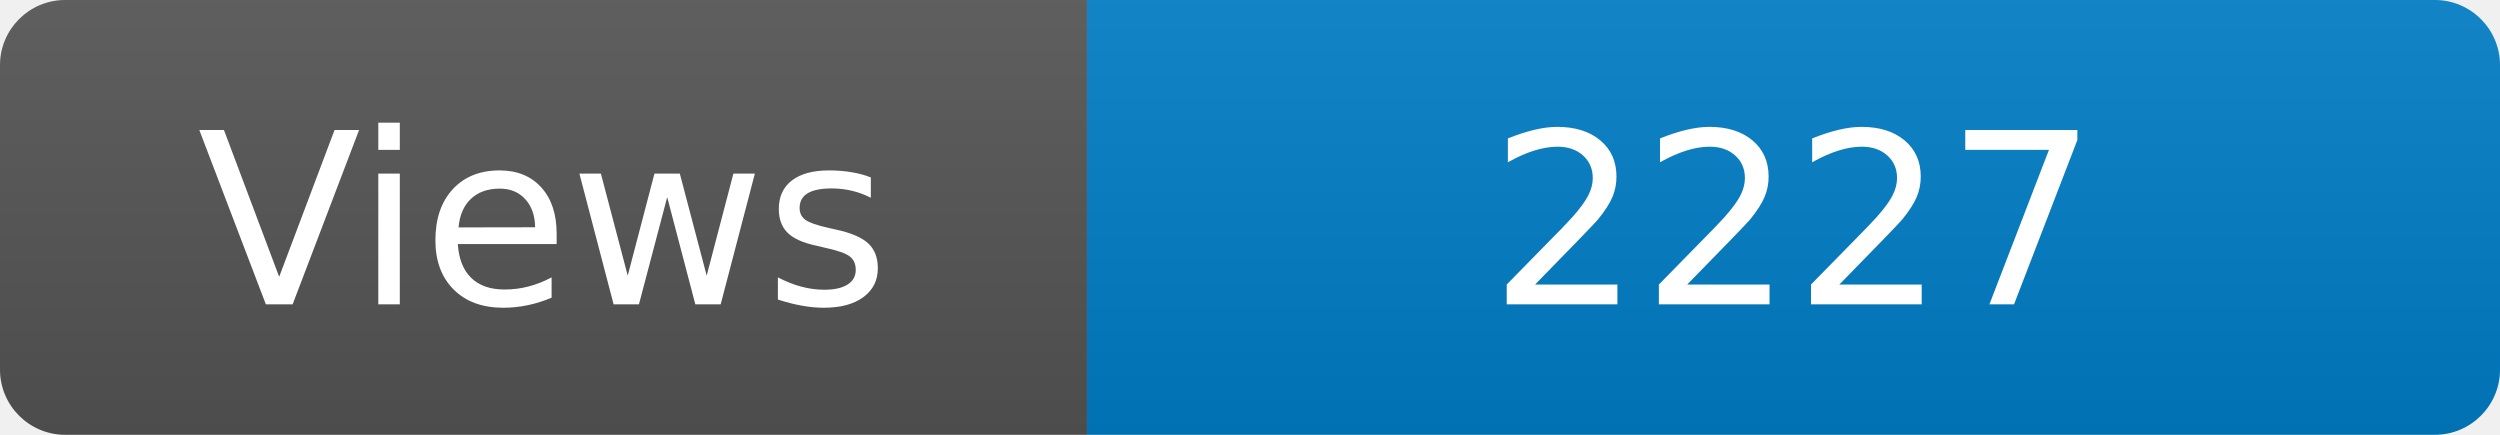
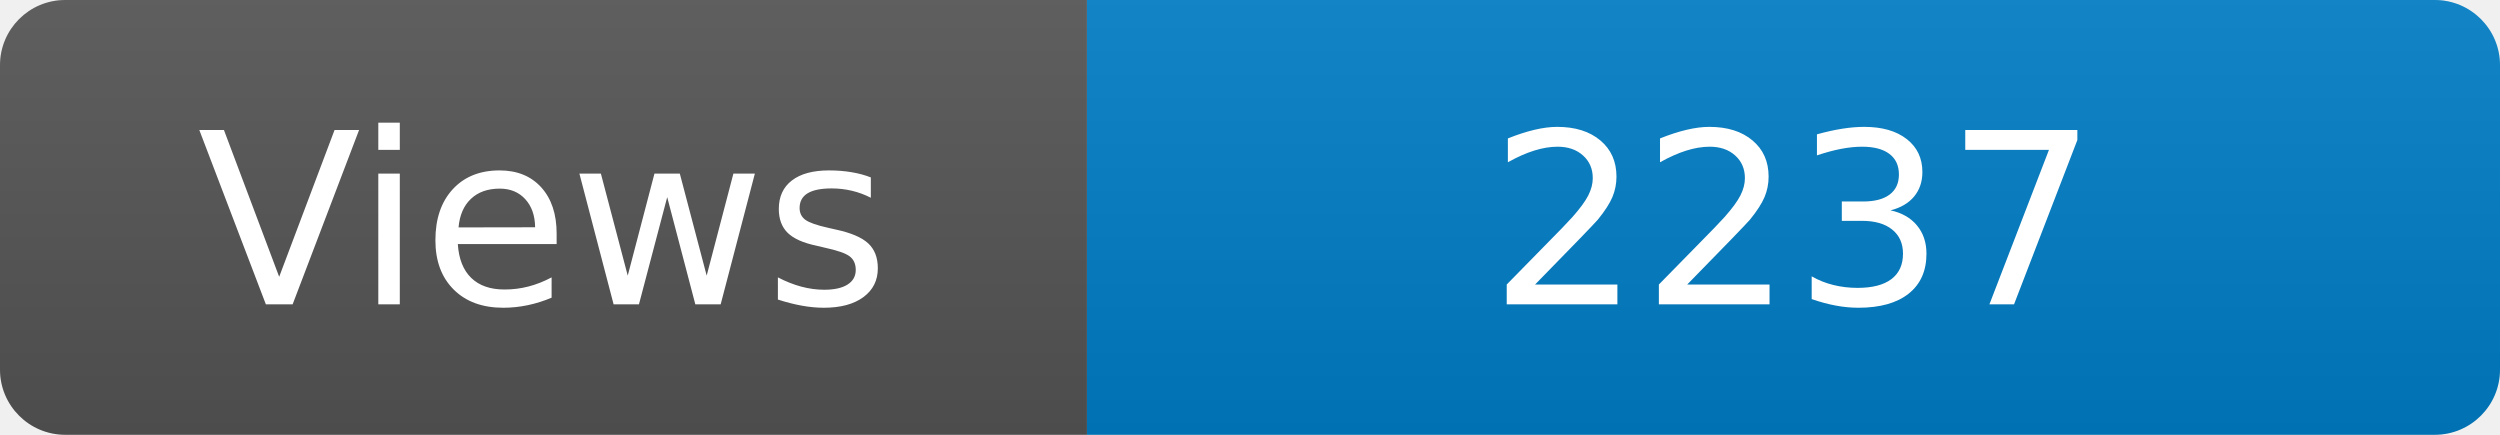
<svg xmlns="http://www.w3.org/2000/svg" width="115" height="20" role="img" aria-label="Maintained?: yes">
  <linearGradient id="s" x2="0" y2="100%">
    <stop offset="0" stop-color="#bbb" stop-opacity=".1" />
    <stop offset="1" stop-opacity=".1" />
  </linearGradient>
  <clipPath id="r">
    <rect width="115" height="20" rx="3" fill="#fff" />
  </clipPath>
  <g clip-path="url(#r)">
    <rect width="50" height="20" fill="#555" />
    <rect x="50" width="160" height="20" fill="#007ec6" />
    <rect width="115" height="20" fill="url(#s)" />
  </g>
  <g fill="#fff" text-anchor="middle" font-family="Verdana,Geneva,DejaVu Sans,sans-serif" font-size="110">
    <text x="250" y="140" transform="scale(.1)" fill="#fff">Views</text>
-     <text x="825" y="140" transform="scale(.1)" fill="#fff">2227</text>
+     <text x="825" y="140" transform="scale(.1)" fill="#fff">2237</text>
  </g>
</svg>
